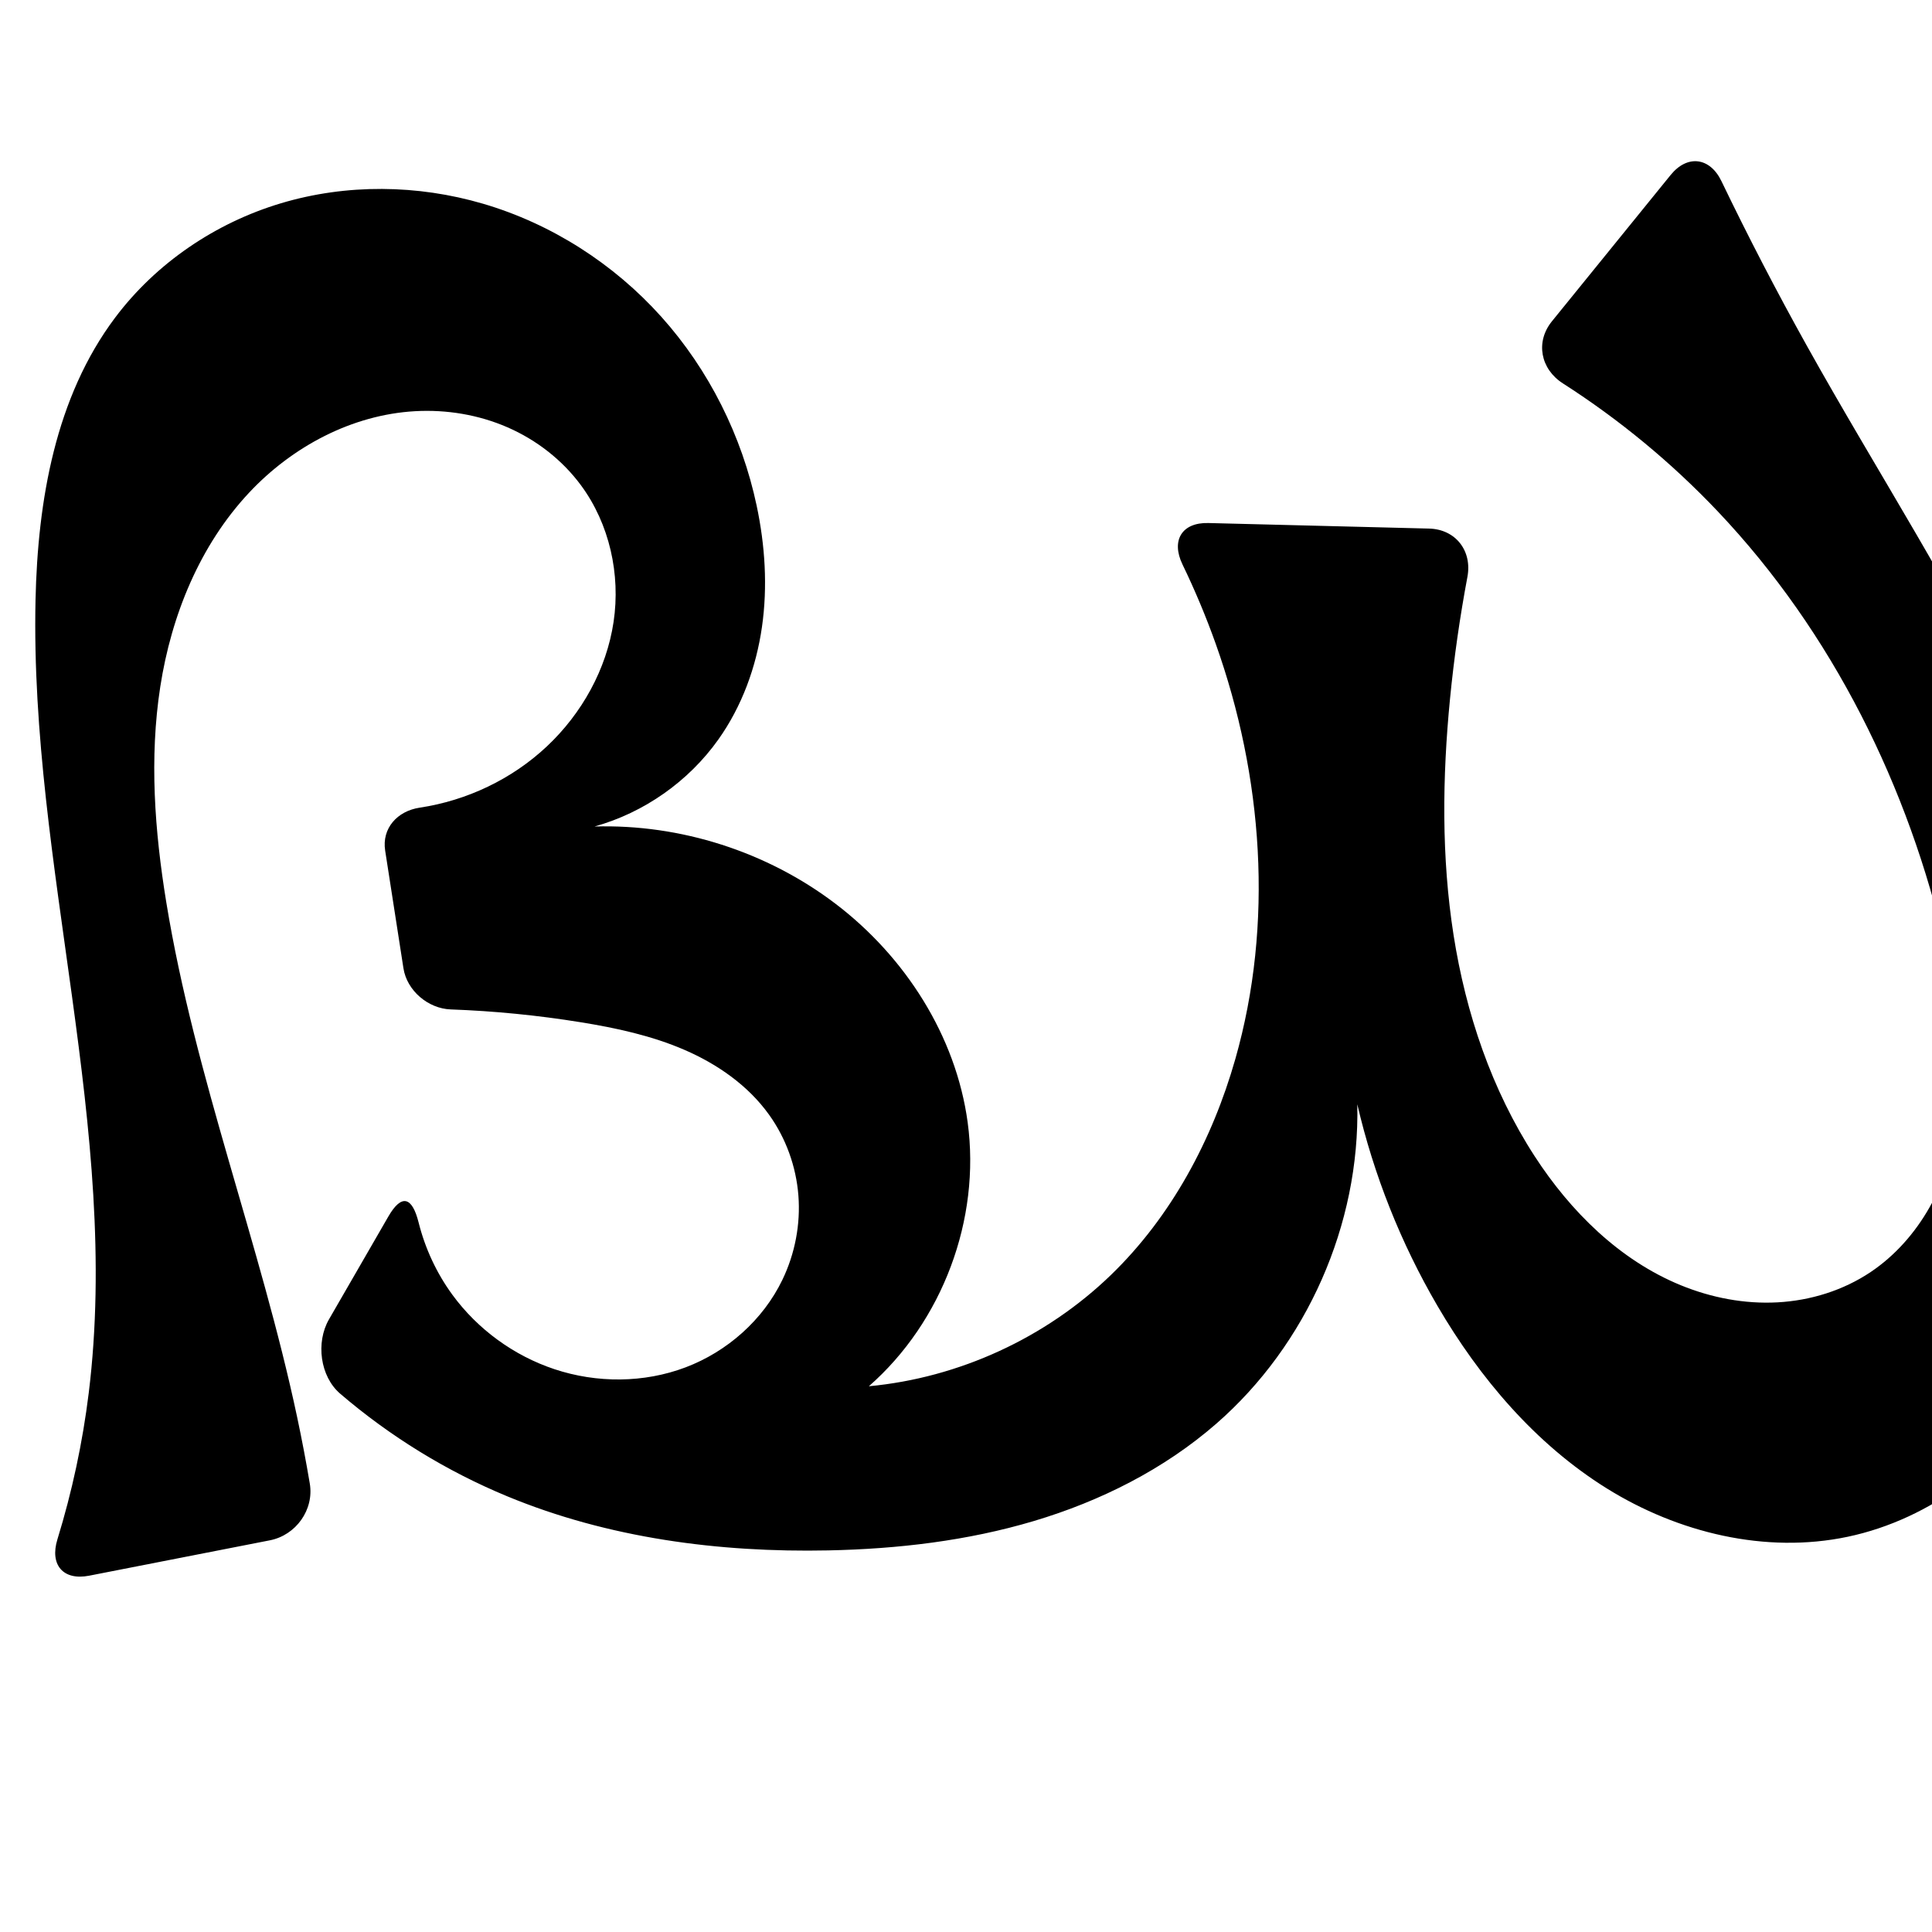
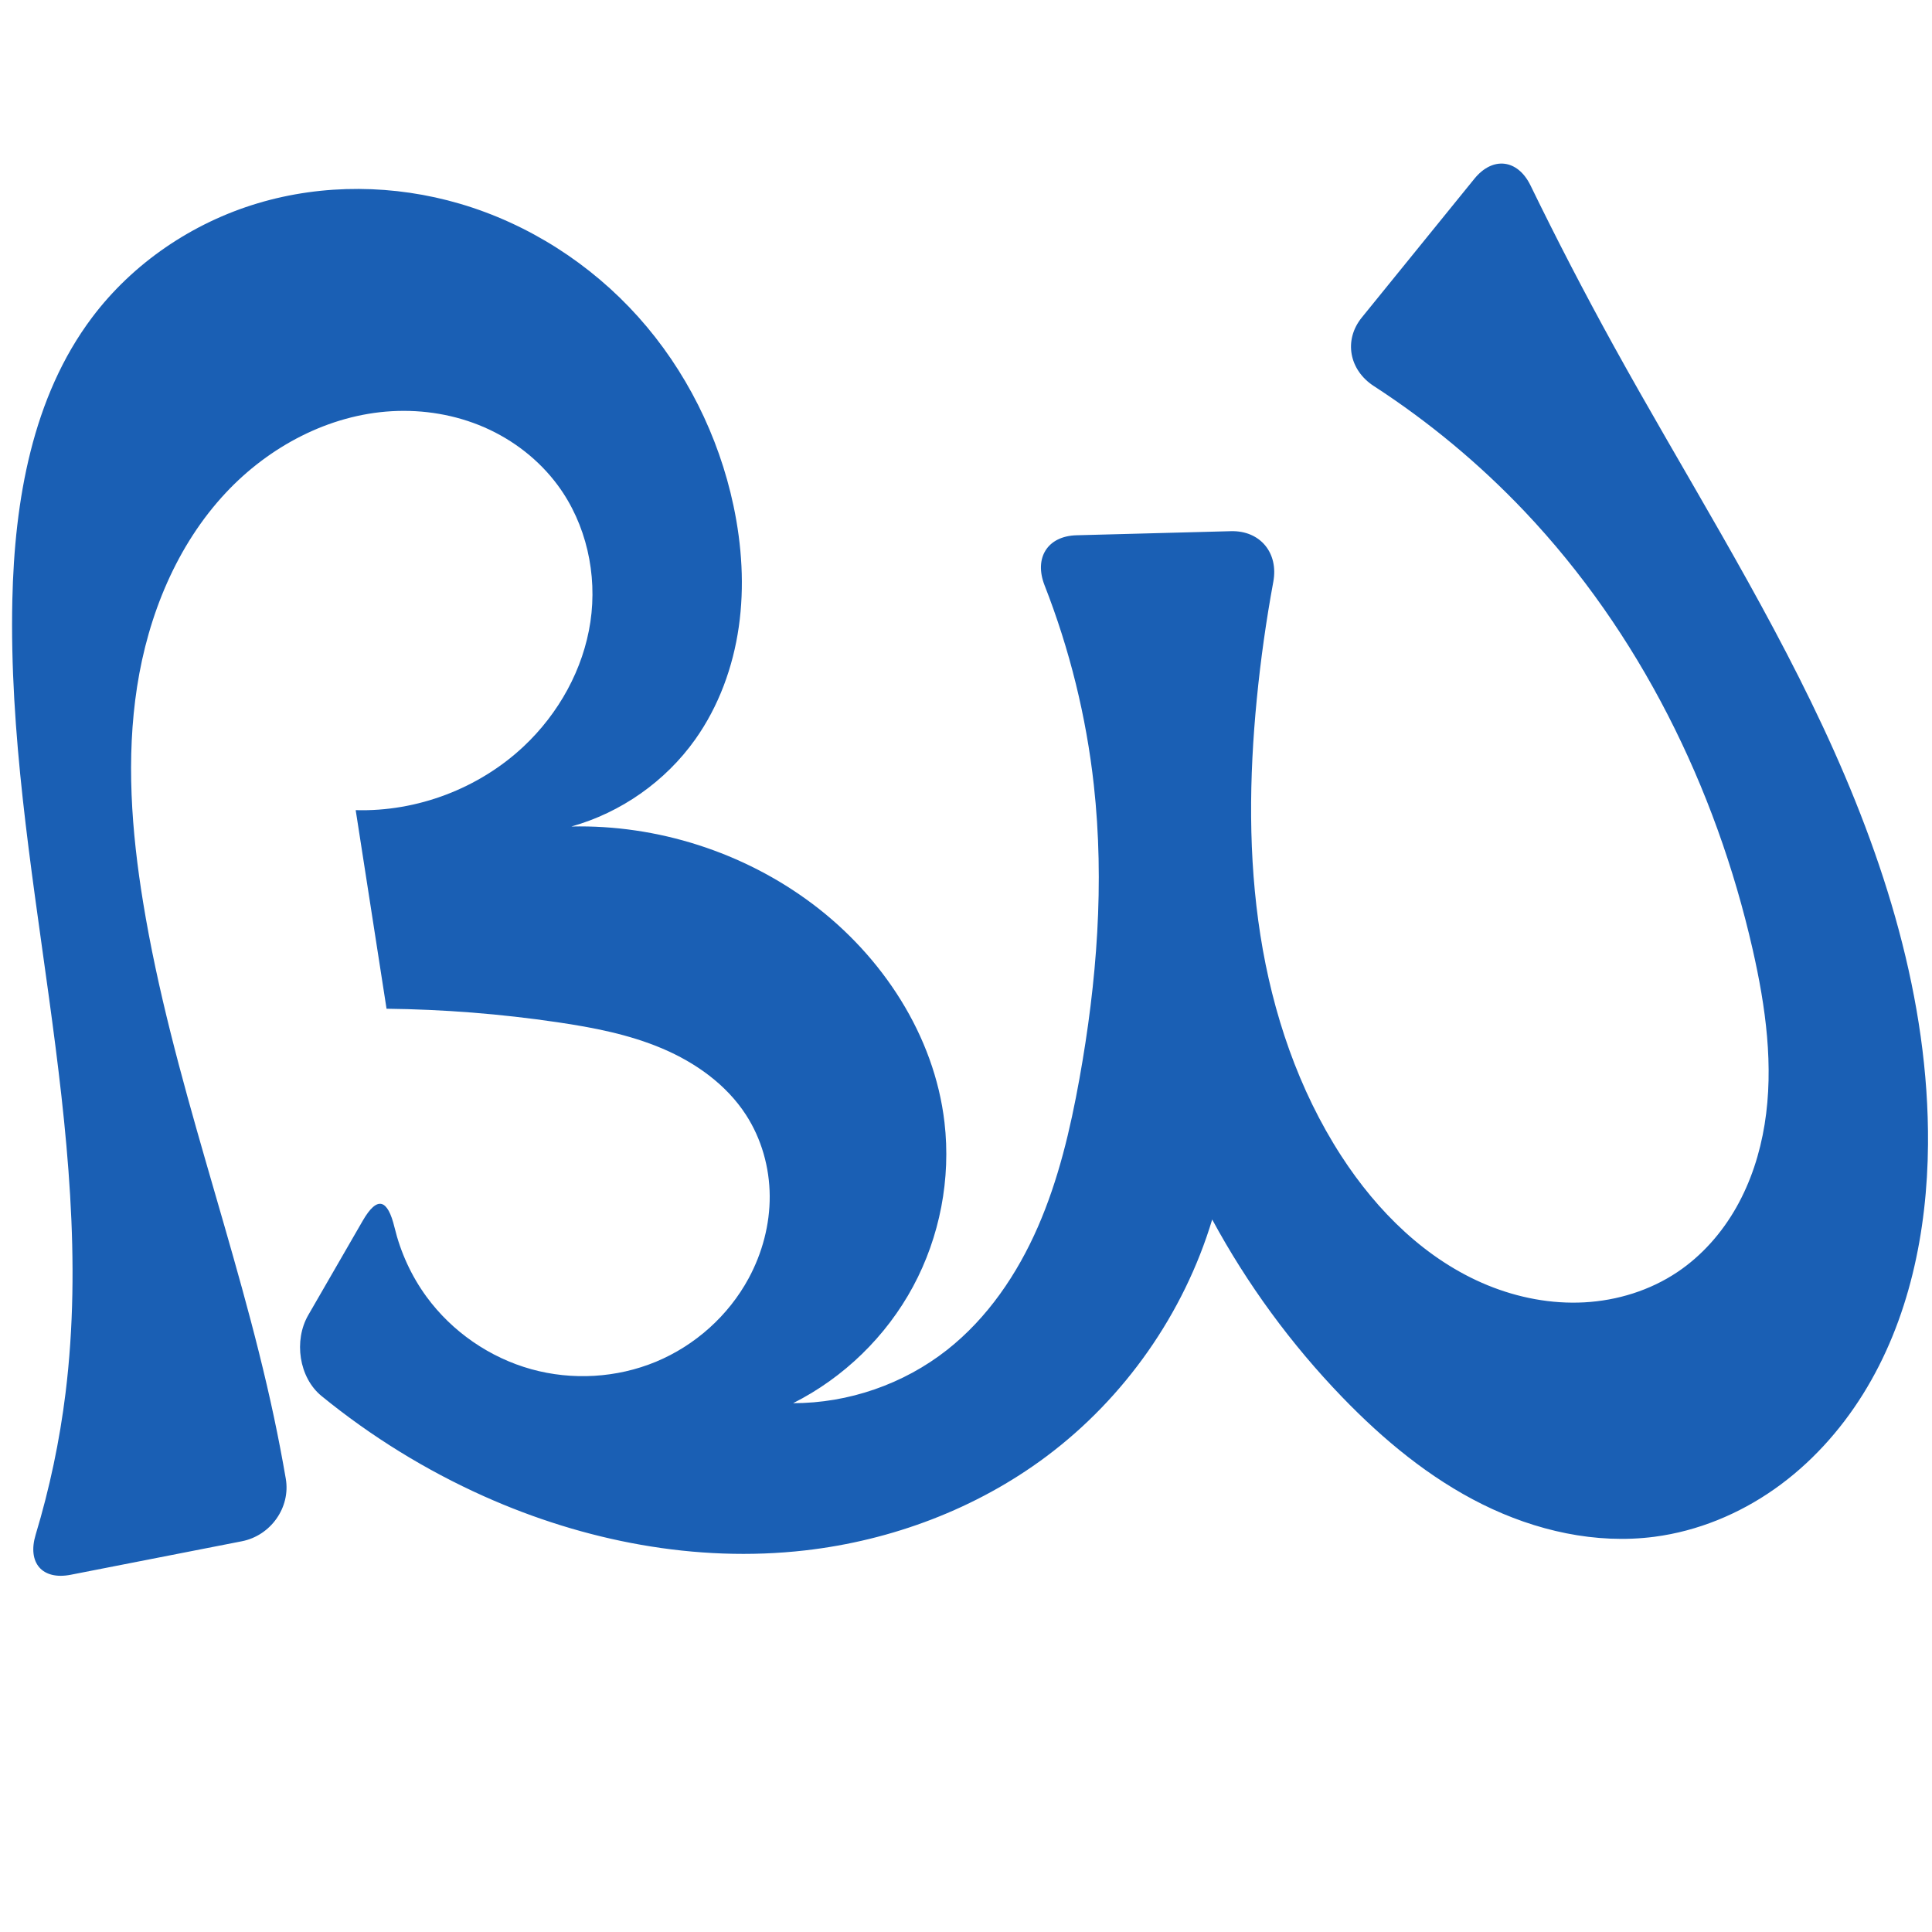
<svg xmlns="http://www.w3.org/2000/svg" xml:space="preserve" width="1000" height="1000" version="1.1" style="clip-rule:evenodd;fill-rule:evenodd;image-rendering:optimizeQuality;shape-rendering:geometricPrecision;text-rendering:geometricPrecision" viewBox="0 0 1000 1000" id="svg10">
  <defs id="defs4">
    <style type="text/css" id="style2">
   
    .fil0 {fill:#EF7F1A;fill-rule:nonzero}
   
  </style>
  </defs>
  <g style="clip-rule:evenodd;fill-rule:evenodd;image-rendering:optimizeQuality;shape-rendering:geometricPrecision;text-rendering:geometricPrecision" id="g895">
-     <path style="clip-rule:evenodd;display:inline;fill:#000000;fill-rule:evenodd;stroke:none;stroke-width:2.095px;stroke-linecap:butt;stroke-linejoin:miter;stroke-opacity:1;image-rendering:optimizeQuality;shape-rendering:geometricPrecision;text-rendering:geometricPrecision" d="m 629.518,736.931 c 46.914,-40.878 74.409,-103.142 73.018,-165.351 8.504,36.563 22.525,71.837 41.444,104.26 21.886,37.509 50.855,71.629 87.724,94.577 36.869,22.948 82.147,33.96 124.643,25.013 43.539,-9.167 81.316,-38.768 105.254,-76.273 23.938,-37.505 34.83,-82.321 36.33,-126.789 2.533,-75.101 -20.651,-149.038 -52.853,-216.932 C 1012.875,307.542 971.659,244.378 935.09,178.733 919.559,150.855 904.86,122.515 891.016,93.762 885.053,81.376 873.371,79.906 864.709,90.582 l -61.428,75.713 c -8.662,10.676 -5.919,24.726 5.657,32.139 29.286,18.755 56.295,41.067 80.221,66.307 59.306,62.562 98.885,142.598 118.01,226.654 6.754,29.687 11.048,60.496 6.2,90.553 -2.424,15.028 -7.155,29.752 -14.659,42.997 -7.503,13.245 -17.828,24.985 -30.47,33.464 -14.201,9.523 -31.12,14.76 -48.193,15.686 -17.073,0.927 -34.276,-2.383 -50.097,-8.869 -31.641,-12.972 -57.097,-38.193 -75.69,-66.893 -22.229,-34.312 -35.562,-73.926 -41.893,-114.316 -6.33,-40.39 -5.825,-81.618 -1.842,-122.307 2.072,-21.158 5.079,-42.224 9.009,-63.117 2.541,-13.51 -6.119,-24.659 -19.862,-25.004 l -114.245,-2.87 c -13.743,-0.345 -19.358,9.067 -13.371,21.44 6.456,13.343 12.192,27.035 17.17,40.997 24.488,68.676 30.145,144.879 10.175,215.001 -11.906,41.807 -33.097,81.487 -64.335,111.716 -33.687,32.599 -78.674,53.29 -125.348,57.652 38.099,-33.374 57.957,-86.415 51.143,-136.604 -6.082,-44.802 -32.389,-85.741 -68.372,-113.116 -35.438,-26.96 -80.258,-41.332 -124.766,-40.008 25.648,-7.153 48.681,-23.337 64.102,-45.043 12.186,-17.152 19.598,-37.481 22.574,-58.309 2.976,-20.829 1.606,-42.154 -2.76,-62.736 -7.655,-36.092 -24.666,-70.231 -49.298,-97.7 -24.632,-27.469 -56.867,-48.15 -92.267,-58.546 -33.936,-9.967 -70.76,-10.395 -104.644,-0.253 -33.884,10.142 -64.644,30.955 -85.873,59.245 -30.873,41.141 -40.041,94.672 -41.17,146.097 -3.018,137.421 44.361,274.046 27.538,410.467 -3.165,25.668 -8.601,51.054 -16.213,75.77 -4.046,13.137 2.941,21.429 16.433,18.788 L 139.691,797.265 c 13.491,-2.641 22.944,-15.83 20.658,-29.386 -1.938,-11.493 -4.119,-22.946 -6.541,-34.347 C 134.759,643.853 100.882,557.578 86.083,467.1 80.047,430.202 77.241,392.399 82.958,355.45 88.676,318.502 103.393,282.277 128.952,254.99 c 22.342,-23.852 53.268,-40.332 85.899,-42.157 16.315,-0.912 32.875,1.824 47.855,8.355 14.979,6.531 28.334,16.885 38.033,30.036 14.738,19.985 20.507,46.061 16.856,70.623 -3.651,24.562 -16.414,47.451 -34.506,64.46 -18.033,16.955 -41.396,28.069 -65.856,31.736 -11.561,1.733 -19.671,10.659 -17.874,22.226 l 9.463,60.904 c 1.797,11.567 12.748,20.876 24.445,21.3 22.524,0.817 44.997,3.032 67.247,6.629 18.369,2.97 36.727,6.926 53.802,14.32 17.075,7.394 32.913,18.436 43.756,33.558 8.738,12.186 14.007,26.812 15.172,41.762 1.165,14.95 -1.764,30.183 -8.28,43.689 -10.02,20.772 -28.524,37.132 -50.091,45.3 -21.567,8.168 -45.956,8.238 -67.844,0.974 -21.03,-6.979 -39.785,-20.648 -52.868,-38.532 -8.183,-11.185 -14.122,-23.986 -17.493,-37.427 -3.337,-13.305 -8.794,-14.974 -15.667,-3.068 l -30.728,53.231 c -6.873,11.906 -4.626,29.528 5.811,38.471 25.778,22.086 55.051,40.093 86.414,53.084 52.292,21.658 109.655,29.187 166.242,28.02 35.924,-0.741 71.953,-4.942 106.387,-15.206 34.435,-10.264 67.298,-26.741 94.388,-50.346 z" id="path1087-1-75-5-3" />
+     <path style="clip-rule:evenodd;display:inline;fill:#1a5fb4;fill-rule:evenodd;stroke:none;stroke-width:2.095px;stroke-linecap:butt;stroke-linejoin:miter;stroke-opacity:1;image-rendering:optimizeQuality;shape-rendering:geometricPrecision;text-rendering:geometricPrecision" d="m 541.448,753.959 c 40.72,-30.391 71.333,-74.095 85.98,-122.749 18.124,33.497 40.824,64.514 67.272,91.92 21.271,22.042 45.211,41.915 72.65,55.533 27.438,13.618 58.623,20.733 88.997,16.767 22.342,-2.917 43.774,-11.775 62.195,-24.749 18.422,-12.974 33.864,-29.998 45.778,-49.122 23.827,-38.25 33.25,-84.127 33.611,-129.19 0.601,-75.021 -22.682,-148.488 -54.484,-216.438 -31.802,-67.95 -72.134,-131.499 -108.357,-197.198 -14.998,-27.203 -29.3,-54.79 -42.886,-82.724 -6.626,-13.623 -19.549,-15.22 -29.093,-3.456 l -58.23,71.771 c -9.545,11.764 -6.516,27.241 6.191,35.485 28.465,18.468 54.744,40.306 78.088,64.932 59.306,62.562 98.885,142.598 118.01,226.654 6.754,29.687 11.048,60.496 6.2,90.553 -2.424,15.028 -7.155,29.752 -14.659,42.997 -7.503,13.245 -17.828,24.985 -30.47,33.464 -14.201,9.523 -31.12,14.76 -48.193,15.686 -17.073,0.927 -34.276,-2.383 -50.097,-8.869 -31.641,-12.972 -57.097,-38.193 -75.69,-66.893 -22.229,-34.312 -35.562,-73.926 -41.893,-114.316 -6.33,-40.39 -5.825,-81.618 -1.842,-122.307 1.989,-20.316 4.841,-40.547 8.544,-60.622 2.748,-14.897 -6.789,-26.549 -21.933,-26.149 l -79.906,2.114 c -15.144,0.401 -22.083,11.804 -16.56,25.908 12.978,33.142 21.588,67.994 25.494,103.372 5.589,50.611 1.58,101.931 -7.452,152.043 -4.723,26.199 -10.869,52.322 -21.525,76.717 -10.656,24.396 -26.053,47.123 -46.965,63.598 -22.503,17.728 -51.065,27.614 -79.712,27.591 26.181,-13.172 48.162,-34.542 62.068,-60.34 13.906,-25.798 19.673,-55.908 16.284,-85.019 C 483.625,535.934 456.714,494.993 420.49,467.806 384.903,441.097 340.207,426.764 295.724,427.798 c 25.648,-7.153 48.681,-23.337 64.102,-45.043 12.186,-17.152 19.598,-37.481 22.574,-58.309 2.976,-20.829 1.606,-42.154 -2.76,-62.736 -7.655,-36.092 -24.666,-70.231 -49.298,-97.7 C 305.711,136.54 273.476,115.859 238.076,105.462 204.14,95.496 167.315,95.068 133.431,105.21 99.547,115.352 68.787,136.165 47.558,164.455 16.685,205.596 7.517,259.127 6.388,310.552 3.37,447.973 50.749,584.598 33.926,721.019 c -3.062,24.828 -8.248,49.393 -15.473,73.342 -4.375,14.501 3.317,23.638 18.184,20.728 L 125.2,797.753 c 14.867,-2.91 25.288,-17.446 22.723,-32.376 -1.83,-10.653 -3.869,-21.271 -6.115,-31.845 C 122.759,643.853 88.882,557.578 74.083,467.1 68.047,430.202 65.241,392.399 70.958,355.45 76.676,318.502 91.393,282.277 116.952,254.99 c 22.342,-23.852 53.268,-40.332 85.899,-42.157 16.315,-0.912 32.875,1.824 47.855,8.355 14.979,6.531 28.334,16.885 38.033,30.036 14.738,19.985 20.507,46.061 16.856,70.623 -3.651,24.562 -16.414,47.451 -34.506,64.46 -23.184,21.797 -55.176,33.941 -86.984,33.019 l 15.972,102.792 c 29.592,0.334 59.161,2.67 88.438,6.986 18.491,2.726 37.032,6.291 54.239,13.589 17.207,7.298 33.139,18.614 43.319,34.289 8.069,12.424 12.245,27.26 12.33,42.075 0.085,14.814 -3.866,29.573 -10.91,42.605 -10.43,19.298 -27.712,34.766 -47.973,43.174 -20.261,8.408 -43.352,9.73 -64.49,3.869 -21.589,-5.986 -41.036,-19.428 -54.264,-37.51 -7.828,-10.7 -13.448,-22.984 -16.559,-35.869 -3.545,-14.68 -8.899,-16.569 -16.473,-3.449 l -28.19,48.834 c -7.574,13.12 -4.851,32.286 6.883,41.863 25.586,20.884 53.928,38.392 84.073,51.889 51.907,23.24 109.739,34.489 166.242,28.02 44.833,-5.133 88.542,-21.534 124.706,-48.524 z" id="path1087-1-75-5-3" />
  </g>
</svg>
